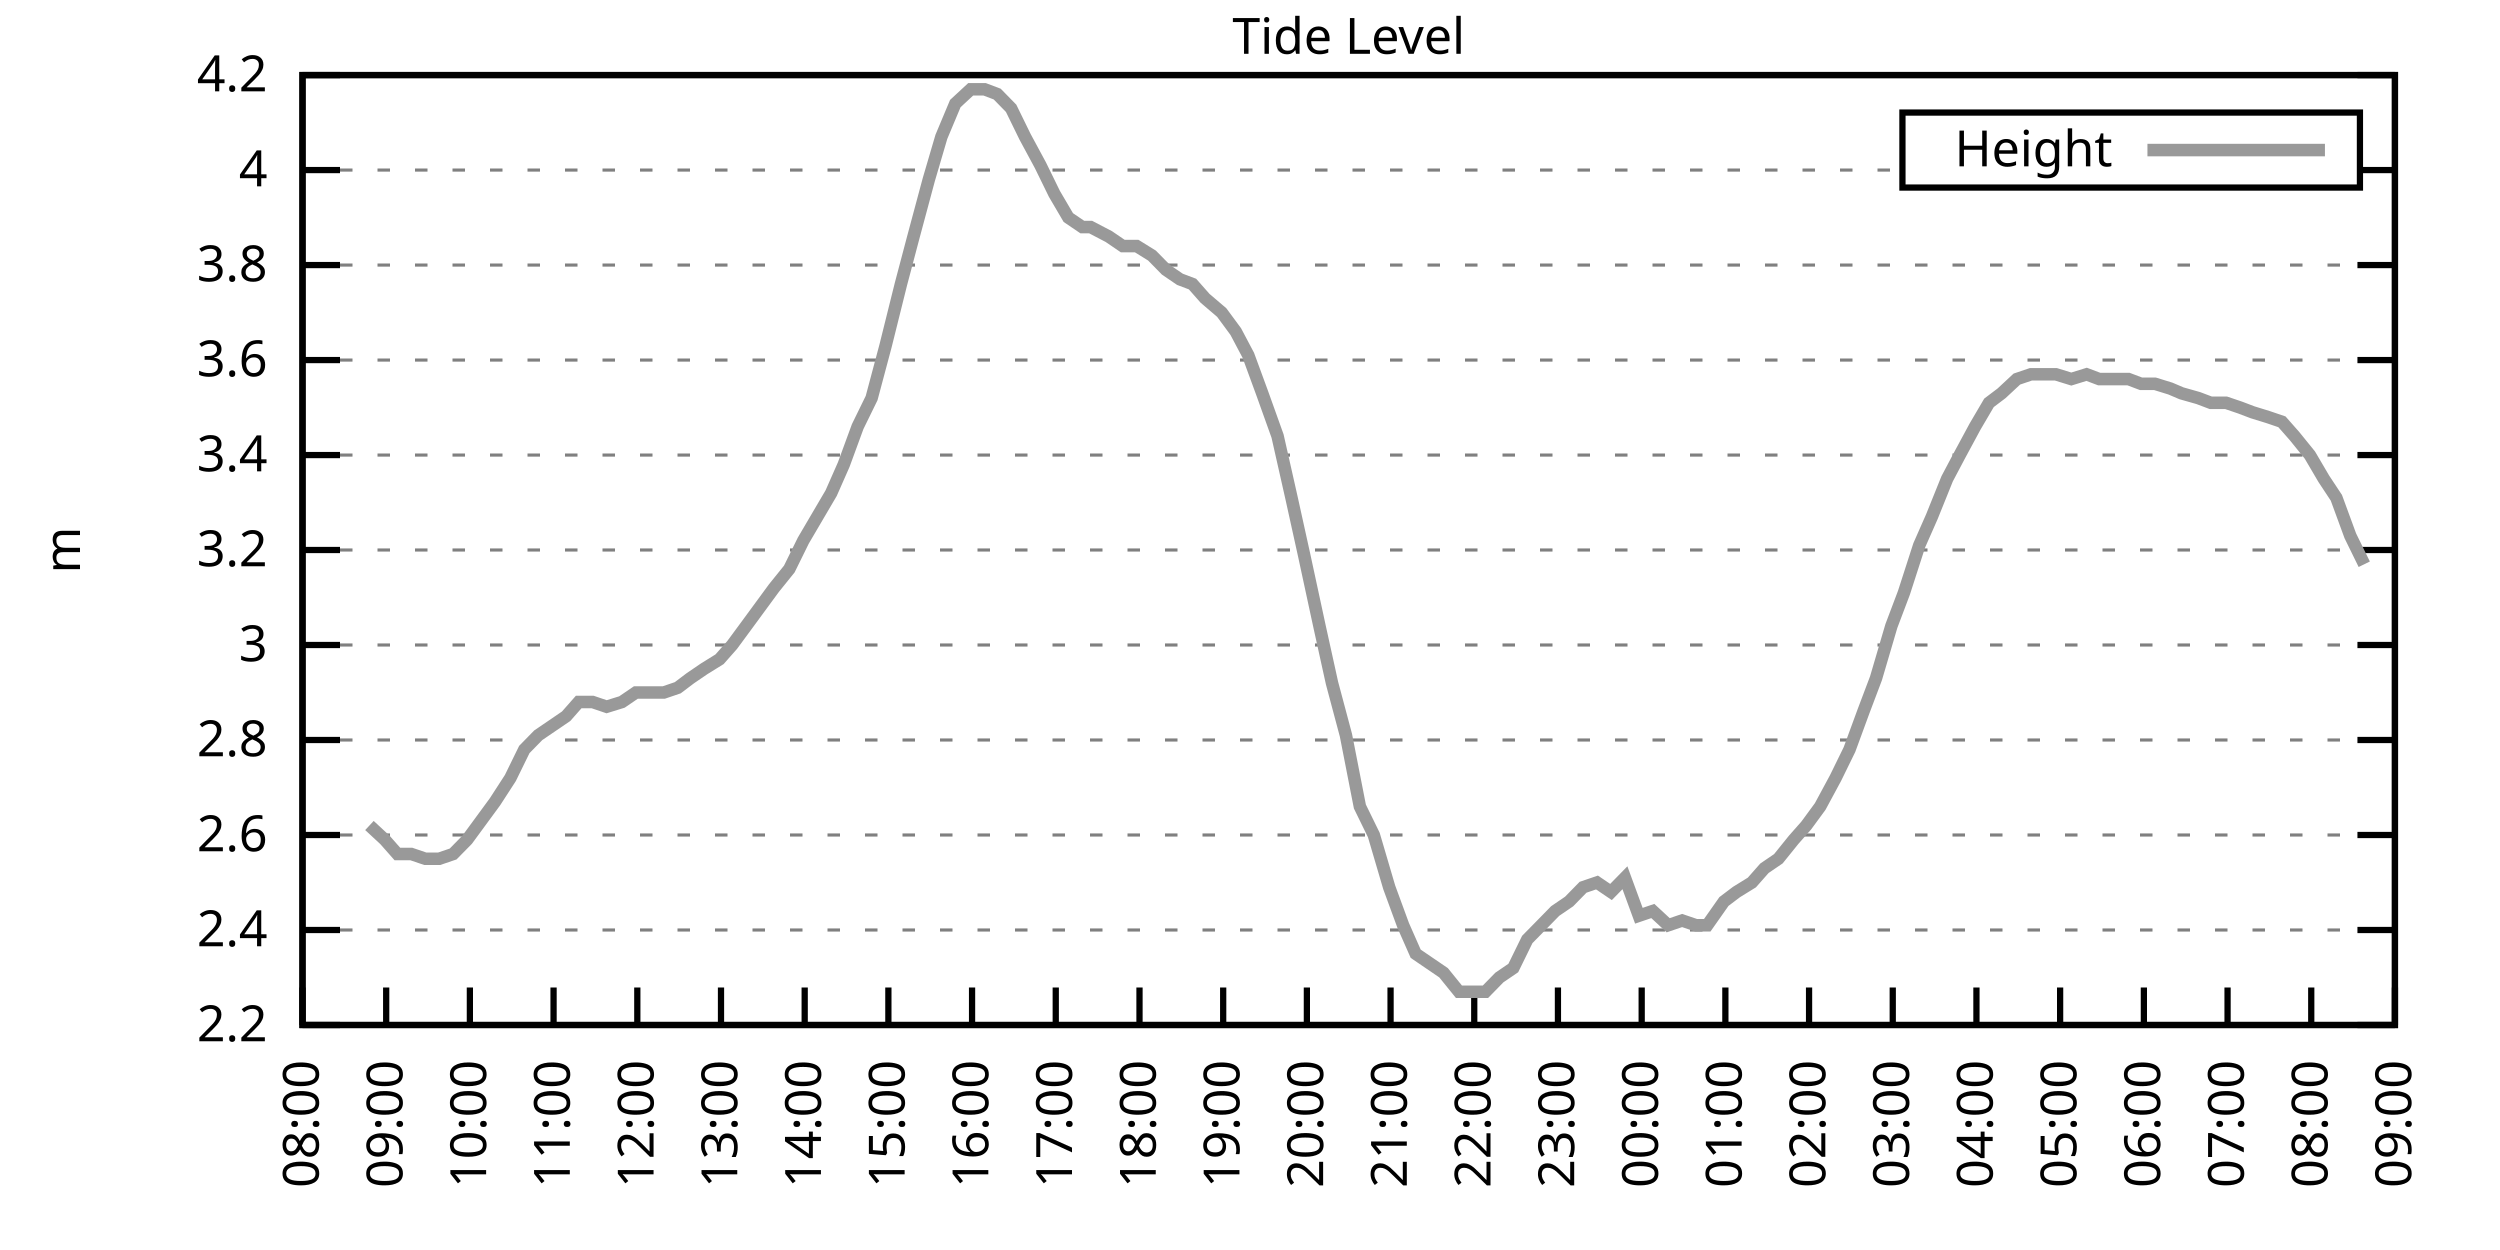
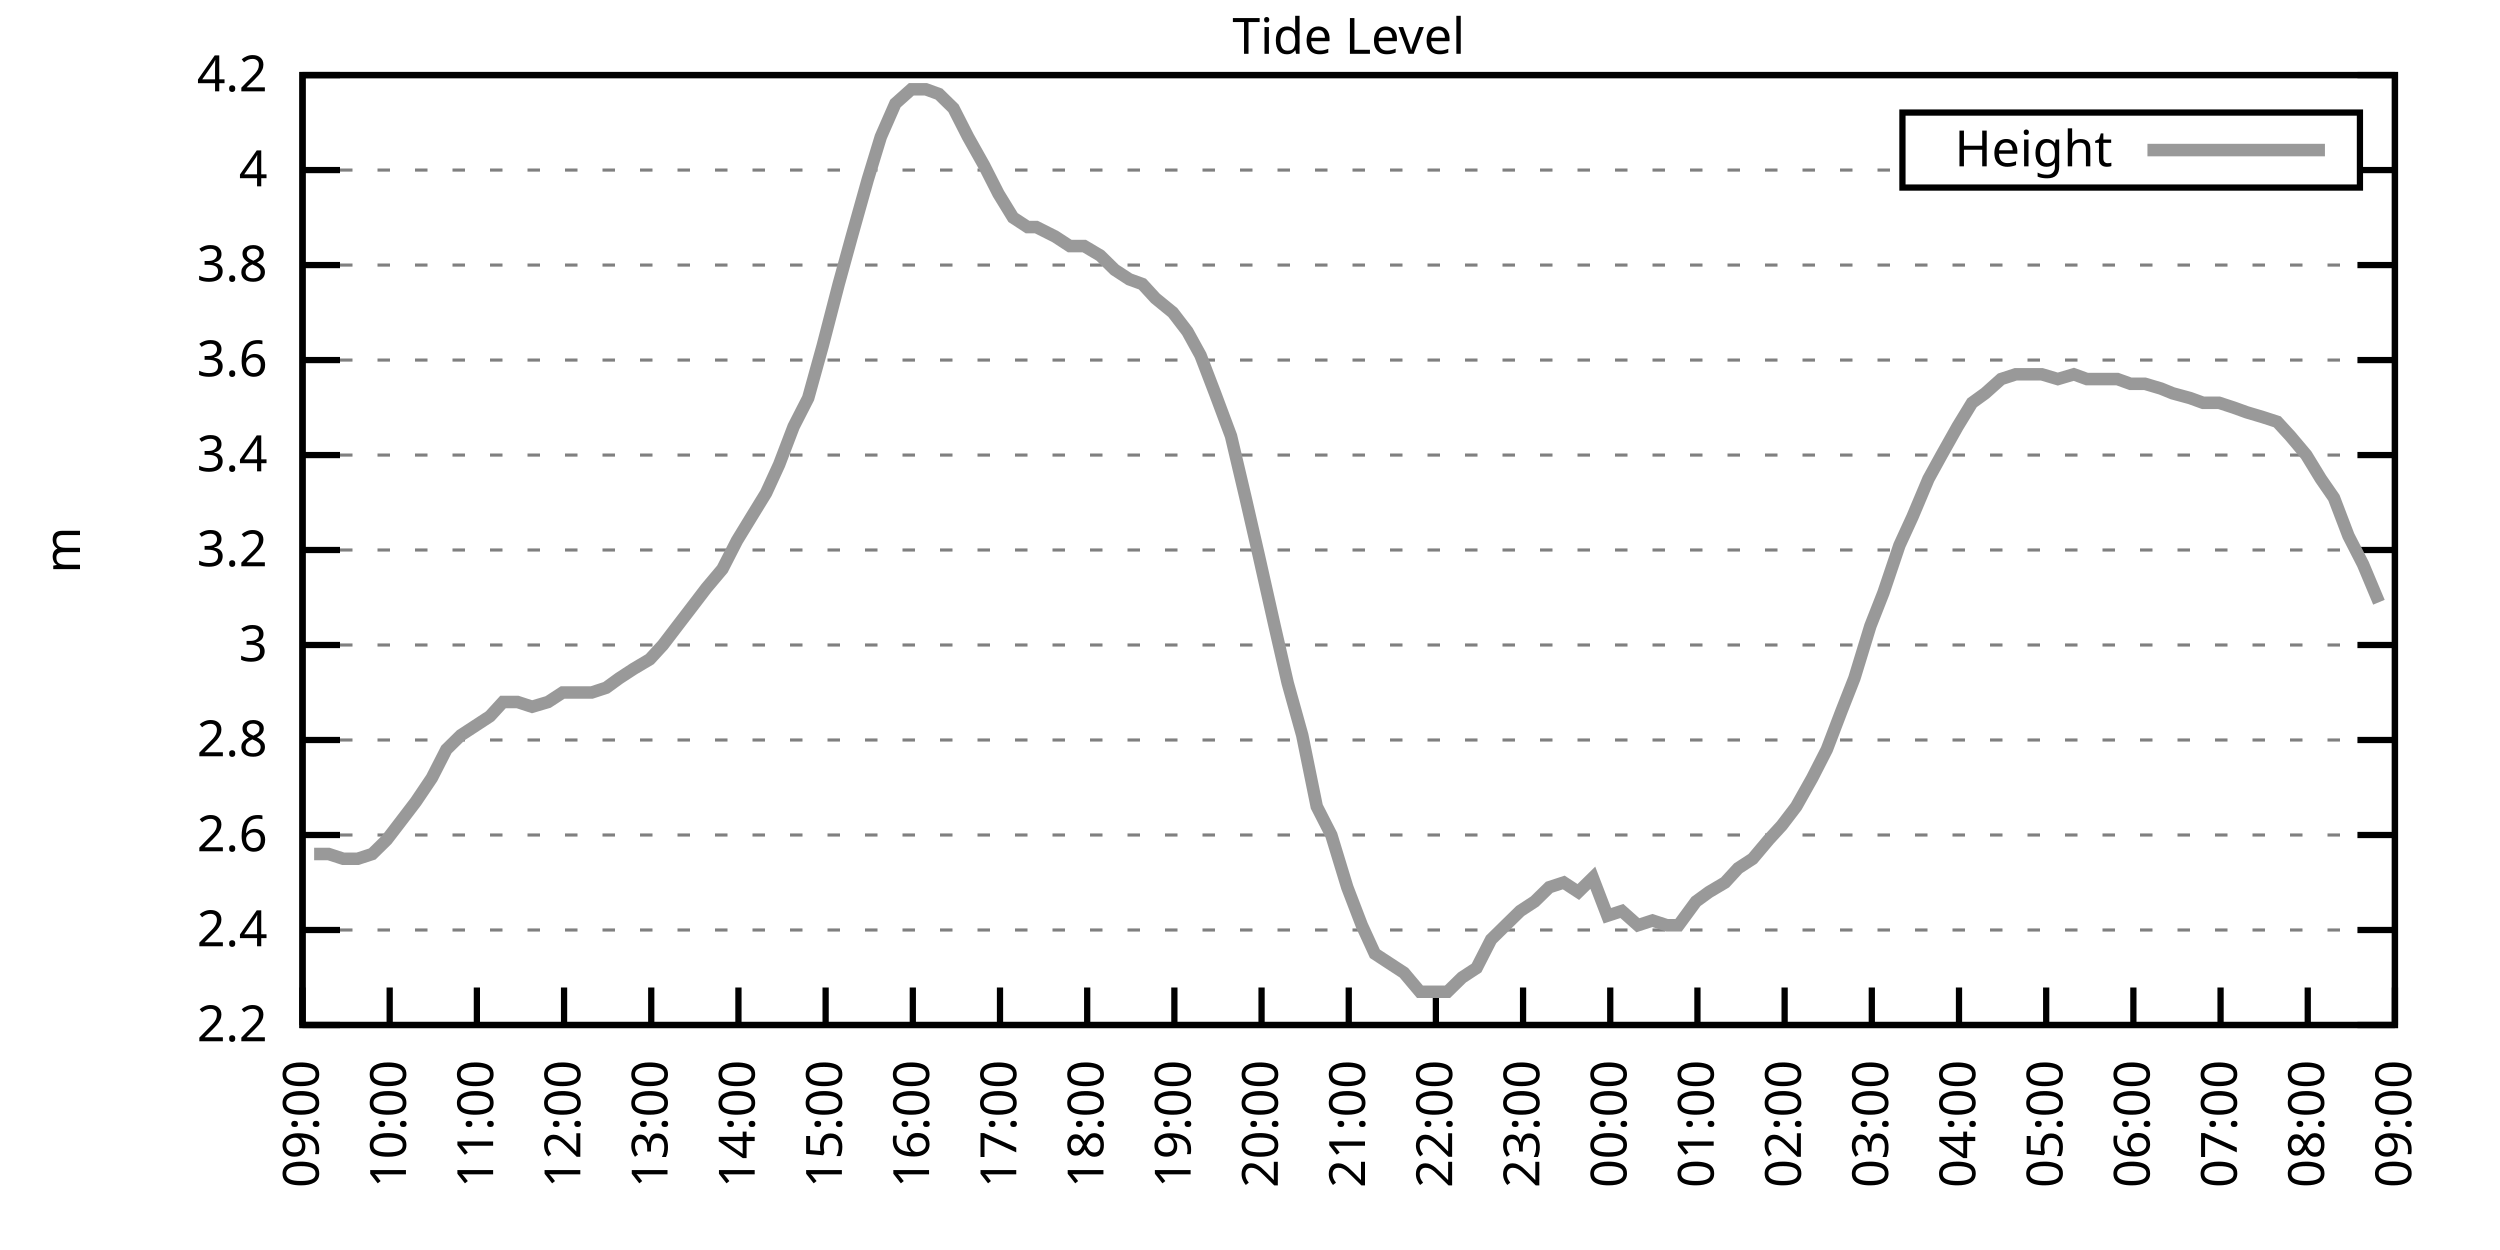
<svg xmlns="http://www.w3.org/2000/svg" xmlns:xlink="http://www.w3.org/1999/xlink" width="400" height="200" viewBox="0 0 400 200">
  <g id="gnuplot_canvas">
    <rect x="0" y="0" width="400" height="200" fill="none" />
    <defs>
      <circle id="gpDot" r="0.5" stroke-width="0.5" stroke="currentColor" />
      <path id="gpPt0" stroke-width="0.333" stroke="currentColor" d="M-1,0 h2 M0,-1 v2" />
      <path id="gpPt1" stroke-width="0.333" stroke="currentColor" d="M-1,-1 L1,1 M1,-1 L-1,1" />
      <path id="gpPt2" stroke-width="0.333" stroke="currentColor" d="M-1,0 L1,0 M0,-1 L0,1 M-1,-1 L1,1 M-1,1 L1,-1" />
      <rect id="gpPt3" stroke-width="0.333" stroke="currentColor" x="-1" y="-1" width="2" height="2" />
      <rect id="gpPt4" stroke-width="0.333" stroke="currentColor" fill="currentColor" x="-1" y="-1" width="2" height="2" />
      <circle id="gpPt5" stroke-width="0.333" stroke="currentColor" cx="0" cy="0" r="1" />
      <use xlink:href="#gpPt5" id="gpPt6" fill="currentColor" stroke="none" />
      <path id="gpPt7" stroke-width="0.333" stroke="currentColor" d="M0,-1.33 L-1.33,0.67 L1.33,0.67 z" />
      <use xlink:href="#gpPt7" id="gpPt8" fill="currentColor" stroke="none" />
      <use xlink:href="#gpPt7" id="gpPt9" stroke="currentColor" transform="rotate(180)" />
      <use xlink:href="#gpPt9" id="gpPt10" fill="currentColor" stroke="none" />
      <use xlink:href="#gpPt3" id="gpPt11" stroke="currentColor" transform="rotate(45)" />
      <use xlink:href="#gpPt11" id="gpPt12" fill="currentColor" stroke="none" />
      <path id="gpPt13" stroke-width="0.333" stroke="currentColor" d="M0,1.330 L1.265,0.411 L0.782,-1.067 L-0.782,-1.076 L-1.265,0.411 z" />
      <use xlink:href="#gpPt13" id="gpPt14" fill="currentColor" stroke="none" />
      <filter id="textbox" filterUnits="objectBoundingBox" x="0" y="0" height="1" width="1">
        <feFlood flood-color="white" flood-opacity="1" result="bgnd" />
        <feComposite in="SourceGraphic" in2="bgnd" operator="atop" />
      </filter>
      <filter id="greybox" filterUnits="objectBoundingBox" x="0" y="0" height="1" width="1">
        <feFlood flood-color="lightgrey" flood-opacity="1" result="grey" />
        <feComposite in="SourceGraphic" in2="grey" operator="atop" />
      </filter>
    </defs>
    <g fill="none" color="white" stroke="currentColor" stroke-width="1.00" stroke-linecap="butt" stroke-linejoin="miter">
</g>
    <g fill="none" color="black" stroke="currentColor" stroke-width="1.00" stroke-linecap="butt" stroke-linejoin="miter">
      <g stroke="none" shape-rendering="crispEdges">
        <polygon fill="rgb(255, 255, 255)" points="48.40,164.00 383.18,164.00 383.18,12.02 48.40,12.02 " />
      </g>
    </g>
    <g fill="none" color="black" stroke="currentColor" stroke-width="1.00" stroke-linecap="butt" stroke-linejoin="miter">
</g>
    <g fill="none" color="black" stroke="black" stroke-width="0.50" stroke-linecap="butt" stroke-linejoin="miter">
</g>
    <g fill="none" color="gray" stroke="currentColor" stroke-width="0.50" stroke-linecap="butt" stroke-linejoin="miter">
      <path stroke="gray" stroke-dasharray="2,4" class="gridline" d="M48.40,164.00 L383.19,164.00  " />
    </g>
    <g fill="none" color="gray" stroke="gray" stroke-width="1.00" stroke-linecap="butt" stroke-linejoin="miter">
</g>
    <g fill="none" color="black" stroke="currentColor" stroke-width="1.00" stroke-linecap="butt" stroke-linejoin="miter">
      <path stroke="black" d="M48.40,164.00 L54.40,164.00 M383.19,164.00 L377.19,164.00  " />
      <g transform="translate(42.80,166.60)" stroke="none" fill="black" font-family="Sans" font-size="8.00" text-anchor="end">
        <text>
          <tspan font-family="Sans"> 2.2</tspan>
        </text>
      </g>
    </g>
    <g fill="none" color="black" stroke="currentColor" stroke-width="1.00" stroke-linecap="butt" stroke-linejoin="miter">
</g>
    <g fill="none" color="black" stroke="black" stroke-width="0.50" stroke-linecap="butt" stroke-linejoin="miter">
</g>
    <g fill="none" color="gray" stroke="currentColor" stroke-width="0.50" stroke-linecap="butt" stroke-linejoin="miter">
      <path stroke="gray" stroke-dasharray="2,4" class="gridline" d="M48.40,148.80 L383.19,148.80  " />
    </g>
    <g fill="none" color="gray" stroke="gray" stroke-width="1.00" stroke-linecap="butt" stroke-linejoin="miter">
</g>
    <g fill="none" color="black" stroke="currentColor" stroke-width="1.00" stroke-linecap="butt" stroke-linejoin="miter">
      <path stroke="black" d="M48.40,148.80 L54.40,148.80 M383.19,148.80 L377.19,148.80  " />
      <g transform="translate(42.80,151.40)" stroke="none" fill="black" font-family="Sans" font-size="8.00" text-anchor="end">
        <text>
          <tspan font-family="Sans"> 2.4</tspan>
        </text>
      </g>
    </g>
    <g fill="none" color="black" stroke="currentColor" stroke-width="1.00" stroke-linecap="butt" stroke-linejoin="miter">
</g>
    <g fill="none" color="black" stroke="black" stroke-width="0.50" stroke-linecap="butt" stroke-linejoin="miter">
</g>
    <g fill="none" color="gray" stroke="currentColor" stroke-width="0.50" stroke-linecap="butt" stroke-linejoin="miter">
      <path stroke="gray" stroke-dasharray="2,4" class="gridline" d="M48.40,133.60 L383.19,133.60  " />
    </g>
    <g fill="none" color="gray" stroke="gray" stroke-width="1.00" stroke-linecap="butt" stroke-linejoin="miter">
</g>
    <g fill="none" color="black" stroke="currentColor" stroke-width="1.00" stroke-linecap="butt" stroke-linejoin="miter">
      <path stroke="black" d="M48.40,133.60 L54.40,133.60 M383.19,133.60 L377.19,133.60  " />
      <g transform="translate(42.80,136.20)" stroke="none" fill="black" font-family="Sans" font-size="8.00" text-anchor="end">
        <text>
          <tspan font-family="Sans"> 2.6</tspan>
        </text>
      </g>
    </g>
    <g fill="none" color="black" stroke="currentColor" stroke-width="1.00" stroke-linecap="butt" stroke-linejoin="miter">
</g>
    <g fill="none" color="black" stroke="black" stroke-width="0.50" stroke-linecap="butt" stroke-linejoin="miter">
</g>
    <g fill="none" color="gray" stroke="currentColor" stroke-width="0.50" stroke-linecap="butt" stroke-linejoin="miter">
      <path stroke="gray" stroke-dasharray="2,4" class="gridline" d="M48.40,118.40 L383.19,118.40  " />
    </g>
    <g fill="none" color="gray" stroke="gray" stroke-width="1.00" stroke-linecap="butt" stroke-linejoin="miter">
</g>
    <g fill="none" color="black" stroke="currentColor" stroke-width="1.00" stroke-linecap="butt" stroke-linejoin="miter">
      <path stroke="black" d="M48.40,118.40 L54.40,118.40 M383.19,118.40 L377.19,118.40  " />
      <g transform="translate(42.80,121.00)" stroke="none" fill="black" font-family="Sans" font-size="8.00" text-anchor="end">
        <text>
          <tspan font-family="Sans"> 2.8</tspan>
        </text>
      </g>
    </g>
    <g fill="none" color="black" stroke="currentColor" stroke-width="1.00" stroke-linecap="butt" stroke-linejoin="miter">
</g>
    <g fill="none" color="black" stroke="black" stroke-width="0.50" stroke-linecap="butt" stroke-linejoin="miter">
</g>
    <g fill="none" color="gray" stroke="currentColor" stroke-width="0.50" stroke-linecap="butt" stroke-linejoin="miter">
      <path stroke="gray" stroke-dasharray="2,4" class="gridline" d="M48.40,103.20 L383.19,103.20  " />
    </g>
    <g fill="none" color="gray" stroke="gray" stroke-width="1.00" stroke-linecap="butt" stroke-linejoin="miter">
</g>
    <g fill="none" color="black" stroke="currentColor" stroke-width="1.00" stroke-linecap="butt" stroke-linejoin="miter">
      <path stroke="black" d="M48.40,103.20 L54.40,103.20 M383.19,103.20 L377.19,103.20  " />
      <g transform="translate(42.80,105.80)" stroke="none" fill="black" font-family="Sans" font-size="8.00" text-anchor="end">
        <text>
          <tspan font-family="Sans"> 3</tspan>
        </text>
      </g>
    </g>
    <g fill="none" color="black" stroke="currentColor" stroke-width="1.00" stroke-linecap="butt" stroke-linejoin="miter">
</g>
    <g fill="none" color="black" stroke="black" stroke-width="0.50" stroke-linecap="butt" stroke-linejoin="miter">
</g>
    <g fill="none" color="gray" stroke="currentColor" stroke-width="0.50" stroke-linecap="butt" stroke-linejoin="miter">
      <path stroke="gray" stroke-dasharray="2,4" class="gridline" d="M48.40,88.00 L383.19,88.00  " />
    </g>
    <g fill="none" color="gray" stroke="gray" stroke-width="1.00" stroke-linecap="butt" stroke-linejoin="miter">
</g>
    <g fill="none" color="black" stroke="currentColor" stroke-width="1.00" stroke-linecap="butt" stroke-linejoin="miter">
      <path stroke="black" d="M48.40,88.00 L54.40,88.00 M383.19,88.00 L377.19,88.00  " />
      <g transform="translate(42.80,90.60)" stroke="none" fill="black" font-family="Sans" font-size="8.00" text-anchor="end">
        <text>
          <tspan font-family="Sans"> 3.2</tspan>
        </text>
      </g>
    </g>
    <g fill="none" color="black" stroke="currentColor" stroke-width="1.00" stroke-linecap="butt" stroke-linejoin="miter">
</g>
    <g fill="none" color="black" stroke="black" stroke-width="0.50" stroke-linecap="butt" stroke-linejoin="miter">
</g>
    <g fill="none" color="gray" stroke="currentColor" stroke-width="0.50" stroke-linecap="butt" stroke-linejoin="miter">
      <path stroke="gray" stroke-dasharray="2,4" class="gridline" d="M48.40,72.81 L383.19,72.81  " />
    </g>
    <g fill="none" color="gray" stroke="gray" stroke-width="1.00" stroke-linecap="butt" stroke-linejoin="miter">
</g>
    <g fill="none" color="black" stroke="currentColor" stroke-width="1.00" stroke-linecap="butt" stroke-linejoin="miter">
      <path stroke="black" d="M48.40,72.81 L54.40,72.81 M383.19,72.81 L377.19,72.81  " />
      <g transform="translate(42.80,75.41)" stroke="none" fill="black" font-family="Sans" font-size="8.00" text-anchor="end">
        <text>
          <tspan font-family="Sans"> 3.4</tspan>
        </text>
      </g>
    </g>
    <g fill="none" color="black" stroke="currentColor" stroke-width="1.00" stroke-linecap="butt" stroke-linejoin="miter">
</g>
    <g fill="none" color="black" stroke="black" stroke-width="0.50" stroke-linecap="butt" stroke-linejoin="miter">
</g>
    <g fill="none" color="gray" stroke="currentColor" stroke-width="0.50" stroke-linecap="butt" stroke-linejoin="miter">
      <path stroke="gray" stroke-dasharray="2,4" class="gridline" d="M48.40,57.61 L383.19,57.61  " />
    </g>
    <g fill="none" color="gray" stroke="gray" stroke-width="1.00" stroke-linecap="butt" stroke-linejoin="miter">
</g>
    <g fill="none" color="black" stroke="currentColor" stroke-width="1.00" stroke-linecap="butt" stroke-linejoin="miter">
      <path stroke="black" d="M48.40,57.61 L54.40,57.61 M383.19,57.61 L377.19,57.61  " />
      <g transform="translate(42.80,60.21)" stroke="none" fill="black" font-family="Sans" font-size="8.00" text-anchor="end">
        <text>
          <tspan font-family="Sans"> 3.6</tspan>
        </text>
      </g>
    </g>
    <g fill="none" color="black" stroke="currentColor" stroke-width="1.00" stroke-linecap="butt" stroke-linejoin="miter">
</g>
    <g fill="none" color="black" stroke="black" stroke-width="0.50" stroke-linecap="butt" stroke-linejoin="miter">
</g>
    <g fill="none" color="gray" stroke="currentColor" stroke-width="0.50" stroke-linecap="butt" stroke-linejoin="miter">
      <path stroke="gray" stroke-dasharray="2,4" class="gridline" d="M48.40,42.41 L383.19,42.41  " />
    </g>
    <g fill="none" color="gray" stroke="gray" stroke-width="1.00" stroke-linecap="butt" stroke-linejoin="miter">
</g>
    <g fill="none" color="black" stroke="currentColor" stroke-width="1.00" stroke-linecap="butt" stroke-linejoin="miter">
      <path stroke="black" d="M48.40,42.41 L54.40,42.41 M383.19,42.41 L377.19,42.41  " />
      <g transform="translate(42.80,45.01)" stroke="none" fill="black" font-family="Sans" font-size="8.00" text-anchor="end">
        <text>
          <tspan font-family="Sans"> 3.8</tspan>
        </text>
      </g>
    </g>
    <g fill="none" color="black" stroke="currentColor" stroke-width="1.00" stroke-linecap="butt" stroke-linejoin="miter">
</g>
    <g fill="none" color="black" stroke="black" stroke-width="0.50" stroke-linecap="butt" stroke-linejoin="miter">
</g>
    <g fill="none" color="gray" stroke="currentColor" stroke-width="0.50" stroke-linecap="butt" stroke-linejoin="miter">
      <path stroke="gray" stroke-dasharray="2,4" class="gridline" d="M48.40,27.21 L304.39,27.21 M377.59,27.21 L383.19,27.21  " />
    </g>
    <g fill="none" color="gray" stroke="gray" stroke-width="1.00" stroke-linecap="butt" stroke-linejoin="miter">
</g>
    <g fill="none" color="black" stroke="currentColor" stroke-width="1.00" stroke-linecap="butt" stroke-linejoin="miter">
      <path stroke="black" d="M48.40,27.21 L54.40,27.21 M383.19,27.21 L377.19,27.21  " />
      <g transform="translate(42.80,29.81)" stroke="none" fill="black" font-family="Sans" font-size="8.00" text-anchor="end">
        <text>
          <tspan font-family="Sans"> 4</tspan>
        </text>
      </g>
    </g>
    <g fill="none" color="black" stroke="currentColor" stroke-width="1.00" stroke-linecap="butt" stroke-linejoin="miter">
</g>
    <g fill="none" color="black" stroke="black" stroke-width="0.50" stroke-linecap="butt" stroke-linejoin="miter">
</g>
    <g fill="none" color="gray" stroke="currentColor" stroke-width="0.50" stroke-linecap="butt" stroke-linejoin="miter">
      <path stroke="gray" stroke-dasharray="2,4" class="gridline" d="M48.40,12.01 L383.19,12.01  " />
    </g>
    <g fill="none" color="gray" stroke="gray" stroke-width="1.00" stroke-linecap="butt" stroke-linejoin="miter">
</g>
    <g fill="none" color="black" stroke="currentColor" stroke-width="1.00" stroke-linecap="butt" stroke-linejoin="miter">
      <path stroke="black" d="M48.40,12.01 L54.40,12.01 M383.19,12.01 L377.19,12.01  " />
      <g transform="translate(42.80,14.61)" stroke="none" fill="black" font-family="Sans" font-size="8.00" text-anchor="end">
        <text>
          <tspan font-family="Sans"> 4.2</tspan>
        </text>
      </g>
    </g>
    <g fill="none" color="black" stroke="currentColor" stroke-width="1.00" stroke-linecap="butt" stroke-linejoin="miter">
      <path stroke="black" d="M48.40,164.00 L48.40,158.00  " />
      <g transform="translate(51.00,169.60) rotate(270.00)" stroke="none" fill="black" font-family="Sans" font-size="8.00" text-anchor="end">
        <text>
-           <tspan font-family="Sans">08:00</tspan>
-         </text>
-       </g>
-     </g>
-     <g fill="none" color="black" stroke="currentColor" stroke-width="1.00" stroke-linecap="butt" stroke-linejoin="miter">
-       <path stroke="black" d="M61.79,164.00 L61.79,158.00  " />
-       <g transform="translate(64.39,169.60) rotate(270.00)" stroke="none" fill="black" font-family="Sans" font-size="8.00" text-anchor="end">
-         <text>
          <tspan font-family="Sans">09:00</tspan>
        </text>
      </g>
    </g>
    <g fill="none" color="black" stroke="currentColor" stroke-width="1.00" stroke-linecap="butt" stroke-linejoin="miter">
-       <path stroke="black" d="M75.18,164.00 L75.18,158.00  " />
-       <g transform="translate(77.78,169.60) rotate(270.00)" stroke="none" fill="black" font-family="Sans" font-size="8.00" text-anchor="end">
+       <path stroke="black" d="M62.35,164.00 L62.35,158.00  " />
+       <g transform="translate(64.95,169.60) rotate(270.00)" stroke="none" fill="black" font-family="Sans" font-size="8.00" text-anchor="end">
        <text>
          <tspan font-family="Sans">10:00</tspan>
        </text>
      </g>
    </g>
    <g fill="none" color="black" stroke="currentColor" stroke-width="1.00" stroke-linecap="butt" stroke-linejoin="miter">
-       <path stroke="black" d="M88.57,164.00 L88.57,158.00  " />
-       <g transform="translate(91.17,169.60) rotate(270.00)" stroke="none" fill="black" font-family="Sans" font-size="8.00" text-anchor="end">
+       <path stroke="black" d="M76.30,164.00 L76.30,158.00  " />
+       <g transform="translate(78.90,169.60) rotate(270.00)" stroke="none" fill="black" font-family="Sans" font-size="8.00" text-anchor="end">
        <text>
          <tspan font-family="Sans">11:00</tspan>
        </text>
      </g>
    </g>
    <g fill="none" color="black" stroke="currentColor" stroke-width="1.00" stroke-linecap="butt" stroke-linejoin="miter">
-       <path stroke="black" d="M101.97,164.00 L101.97,158.00  " />
-       <g transform="translate(104.57,169.60) rotate(270.00)" stroke="none" fill="black" font-family="Sans" font-size="8.00" text-anchor="end">
+       <path stroke="black" d="M90.25,164.00 L90.25,158.00  " />
+       <g transform="translate(92.85,169.60) rotate(270.00)" stroke="none" fill="black" font-family="Sans" font-size="8.00" text-anchor="end">
        <text>
          <tspan font-family="Sans">12:00</tspan>
        </text>
      </g>
    </g>
    <g fill="none" color="black" stroke="currentColor" stroke-width="1.00" stroke-linecap="butt" stroke-linejoin="miter">
-       <path stroke="black" d="M115.36,164.00 L115.36,158.00  " />
-       <g transform="translate(117.96,169.60) rotate(270.00)" stroke="none" fill="black" font-family="Sans" font-size="8.00" text-anchor="end">
+       <path stroke="black" d="M104.20,164.00 L104.20,158.00  " />
+       <g transform="translate(106.80,169.60) rotate(270.00)" stroke="none" fill="black" font-family="Sans" font-size="8.00" text-anchor="end">
        <text>
          <tspan font-family="Sans">13:00</tspan>
        </text>
      </g>
    </g>
    <g fill="none" color="black" stroke="currentColor" stroke-width="1.00" stroke-linecap="butt" stroke-linejoin="miter">
-       <path stroke="black" d="M128.75,164.00 L128.75,158.00  " />
-       <g transform="translate(131.35,169.60) rotate(270.00)" stroke="none" fill="black" font-family="Sans" font-size="8.00" text-anchor="end">
+       <path stroke="black" d="M118.15,164.00 L118.15,158.00  " />
+       <g transform="translate(120.75,169.60) rotate(270.00)" stroke="none" fill="black" font-family="Sans" font-size="8.00" text-anchor="end">
        <text>
          <tspan font-family="Sans">14:00</tspan>
        </text>
      </g>
    </g>
    <g fill="none" color="black" stroke="currentColor" stroke-width="1.00" stroke-linecap="butt" stroke-linejoin="miter">
-       <path stroke="black" d="M142.14,164.00 L142.14,158.00  " />
-       <g transform="translate(144.74,169.60) rotate(270.00)" stroke="none" fill="black" font-family="Sans" font-size="8.00" text-anchor="end">
+       <path stroke="black" d="M132.10,164.00 L132.10,158.00  " />
+       <g transform="translate(134.70,169.60) rotate(270.00)" stroke="none" fill="black" font-family="Sans" font-size="8.00" text-anchor="end">
        <text>
          <tspan font-family="Sans">15:00</tspan>
        </text>
      </g>
    </g>
    <g fill="none" color="black" stroke="currentColor" stroke-width="1.00" stroke-linecap="butt" stroke-linejoin="miter">
-       <path stroke="black" d="M155.53,164.00 L155.53,158.00  " />
-       <g transform="translate(158.13,169.60) rotate(270.00)" stroke="none" fill="black" font-family="Sans" font-size="8.00" text-anchor="end">
+       <path stroke="black" d="M146.05,164.00 L146.05,158.00  " />
+       <g transform="translate(148.65,169.60) rotate(270.00)" stroke="none" fill="black" font-family="Sans" font-size="8.00" text-anchor="end">
        <text>
          <tspan font-family="Sans">16:00</tspan>
        </text>
      </g>
    </g>
    <g fill="none" color="black" stroke="currentColor" stroke-width="1.00" stroke-linecap="butt" stroke-linejoin="miter">
-       <path stroke="black" d="M168.92,164.00 L168.92,158.00  " />
-       <g transform="translate(171.52,169.60) rotate(270.00)" stroke="none" fill="black" font-family="Sans" font-size="8.00" text-anchor="end">
+       <path stroke="black" d="M160.00,164.00 L160.00,158.00  " />
+       <g transform="translate(162.60,169.60) rotate(270.00)" stroke="none" fill="black" font-family="Sans" font-size="8.00" text-anchor="end">
        <text>
          <tspan font-family="Sans">17:00</tspan>
        </text>
      </g>
    </g>
    <g fill="none" color="black" stroke="currentColor" stroke-width="1.00" stroke-linecap="butt" stroke-linejoin="miter">
-       <path stroke="black" d="M182.32,164.00 L182.32,158.00  " />
-       <g transform="translate(184.92,169.60) rotate(270.00)" stroke="none" fill="black" font-family="Sans" font-size="8.00" text-anchor="end">
+       <path stroke="black" d="M173.95,164.00 L173.95,158.00  " />
+       <g transform="translate(176.55,169.60) rotate(270.00)" stroke="none" fill="black" font-family="Sans" font-size="8.00" text-anchor="end">
        <text>
          <tspan font-family="Sans">18:00</tspan>
        </text>
      </g>
    </g>
    <g fill="none" color="black" stroke="currentColor" stroke-width="1.00" stroke-linecap="butt" stroke-linejoin="miter">
-       <path stroke="black" d="M195.71,164.00 L195.71,158.00  " />
-       <g transform="translate(198.31,169.60) rotate(270.00)" stroke="none" fill="black" font-family="Sans" font-size="8.00" text-anchor="end">
+       <path stroke="black" d="M187.90,164.00 L187.90,158.00  " />
+       <g transform="translate(190.50,169.60) rotate(270.00)" stroke="none" fill="black" font-family="Sans" font-size="8.00" text-anchor="end">
        <text>
          <tspan font-family="Sans">19:00</tspan>
        </text>
      </g>
    </g>
    <g fill="none" color="black" stroke="currentColor" stroke-width="1.00" stroke-linecap="butt" stroke-linejoin="miter">
-       <path stroke="black" d="M209.10,164.00 L209.10,158.00  " />
-       <g transform="translate(211.70,169.60) rotate(270.00)" stroke="none" fill="black" font-family="Sans" font-size="8.00" text-anchor="end">
+       <path stroke="black" d="M201.85,164.00 L201.85,158.00  " />
+       <g transform="translate(204.45,169.60) rotate(270.00)" stroke="none" fill="black" font-family="Sans" font-size="8.00" text-anchor="end">
        <text>
          <tspan font-family="Sans">20:00</tspan>
        </text>
      </g>
    </g>
    <g fill="none" color="black" stroke="currentColor" stroke-width="1.00" stroke-linecap="butt" stroke-linejoin="miter">
-       <path stroke="black" d="M222.49,164.00 L222.49,158.00  " />
-       <g transform="translate(225.09,169.60) rotate(270.00)" stroke="none" fill="black" font-family="Sans" font-size="8.00" text-anchor="end">
+       <path stroke="black" d="M215.80,164.00 L215.80,158.00  " />
+       <g transform="translate(218.40,169.60) rotate(270.00)" stroke="none" fill="black" font-family="Sans" font-size="8.00" text-anchor="end">
        <text>
          <tspan font-family="Sans">21:00</tspan>
        </text>
      </g>
    </g>
    <g fill="none" color="black" stroke="currentColor" stroke-width="1.00" stroke-linecap="butt" stroke-linejoin="miter">
-       <path stroke="black" d="M235.88,164.00 L235.88,158.00  " />
-       <g transform="translate(238.48,169.60) rotate(270.00)" stroke="none" fill="black" font-family="Sans" font-size="8.00" text-anchor="end">
+       <path stroke="black" d="M229.74,164.00 L229.74,158.00  " />
+       <g transform="translate(232.34,169.60) rotate(270.00)" stroke="none" fill="black" font-family="Sans" font-size="8.00" text-anchor="end">
        <text>
          <tspan font-family="Sans">22:00</tspan>
        </text>
      </g>
    </g>
    <g fill="none" color="black" stroke="currentColor" stroke-width="1.00" stroke-linecap="butt" stroke-linejoin="miter">
-       <path stroke="black" d="M249.27,164.00 L249.27,158.00  " />
-       <g transform="translate(251.87,169.60) rotate(270.00)" stroke="none" fill="black" font-family="Sans" font-size="8.00" text-anchor="end">
+       <path stroke="black" d="M243.69,164.00 L243.69,158.00  " />
+       <g transform="translate(246.29,169.60) rotate(270.00)" stroke="none" fill="black" font-family="Sans" font-size="8.00" text-anchor="end">
        <text>
          <tspan font-family="Sans">23:00</tspan>
        </text>
      </g>
    </g>
    <g fill="none" color="black" stroke="currentColor" stroke-width="1.00" stroke-linecap="butt" stroke-linejoin="miter">
-       <path stroke="black" d="M262.67,164.00 L262.67,158.00  " />
-       <g transform="translate(265.27,169.60) rotate(270.00)" stroke="none" fill="black" font-family="Sans" font-size="8.00" text-anchor="end">
+       <path stroke="black" d="M257.64,164.00 L257.64,158.00  " />
+       <g transform="translate(260.24,169.60) rotate(270.00)" stroke="none" fill="black" font-family="Sans" font-size="8.00" text-anchor="end">
        <text>
          <tspan font-family="Sans">00:00</tspan>
        </text>
      </g>
    </g>
    <g fill="none" color="black" stroke="currentColor" stroke-width="1.00" stroke-linecap="butt" stroke-linejoin="miter">
-       <path stroke="black" d="M276.06,164.00 L276.06,158.00  " />
-       <g transform="translate(278.66,169.60) rotate(270.00)" stroke="none" fill="black" font-family="Sans" font-size="8.00" text-anchor="end">
+       <path stroke="black" d="M271.59,164.00 L271.59,158.00  " />
+       <g transform="translate(274.19,169.60) rotate(270.00)" stroke="none" fill="black" font-family="Sans" font-size="8.00" text-anchor="end">
        <text>
          <tspan font-family="Sans">01:00</tspan>
        </text>
      </g>
    </g>
    <g fill="none" color="black" stroke="currentColor" stroke-width="1.00" stroke-linecap="butt" stroke-linejoin="miter">
-       <path stroke="black" d="M289.45,164.00 L289.45,158.00  " />
-       <g transform="translate(292.05,169.60) rotate(270.00)" stroke="none" fill="black" font-family="Sans" font-size="8.00" text-anchor="end">
+       <path stroke="black" d="M285.54,164.00 L285.54,158.00  " />
+       <g transform="translate(288.14,169.60) rotate(270.00)" stroke="none" fill="black" font-family="Sans" font-size="8.00" text-anchor="end">
        <text>
          <tspan font-family="Sans">02:00</tspan>
        </text>
      </g>
    </g>
    <g fill="none" color="black" stroke="currentColor" stroke-width="1.00" stroke-linecap="butt" stroke-linejoin="miter">
-       <path stroke="black" d="M302.84,164.00 L302.84,158.00  " />
-       <g transform="translate(305.44,169.60) rotate(270.00)" stroke="none" fill="black" font-family="Sans" font-size="8.00" text-anchor="end">
+       <path stroke="black" d="M299.49,164.00 L299.49,158.00  " />
+       <g transform="translate(302.09,169.60) rotate(270.00)" stroke="none" fill="black" font-family="Sans" font-size="8.00" text-anchor="end">
        <text>
          <tspan font-family="Sans">03:00</tspan>
        </text>
      </g>
    </g>
    <g fill="none" color="black" stroke="currentColor" stroke-width="1.00" stroke-linecap="butt" stroke-linejoin="miter">
-       <path stroke="black" d="M316.23,164.00 L316.23,158.00  " />
-       <g transform="translate(318.83,169.60) rotate(270.00)" stroke="none" fill="black" font-family="Sans" font-size="8.00" text-anchor="end">
+       <path stroke="black" d="M313.44,164.00 L313.44,158.00  " />
+       <g transform="translate(316.04,169.60) rotate(270.00)" stroke="none" fill="black" font-family="Sans" font-size="8.00" text-anchor="end">
        <text>
          <tspan font-family="Sans">04:00</tspan>
        </text>
      </g>
    </g>
    <g fill="none" color="black" stroke="currentColor" stroke-width="1.00" stroke-linecap="butt" stroke-linejoin="miter">
-       <path stroke="black" d="M329.62,164.00 L329.62,158.00  " />
-       <g transform="translate(332.22,169.60) rotate(270.00)" stroke="none" fill="black" font-family="Sans" font-size="8.00" text-anchor="end">
+       <path stroke="black" d="M327.39,164.00 L327.39,158.00  " />
+       <g transform="translate(329.99,169.60) rotate(270.00)" stroke="none" fill="black" font-family="Sans" font-size="8.00" text-anchor="end">
        <text>
          <tspan font-family="Sans">05:00</tspan>
        </text>
      </g>
    </g>
    <g fill="none" color="black" stroke="currentColor" stroke-width="1.00" stroke-linecap="butt" stroke-linejoin="miter">
-       <path stroke="black" d="M343.02,164.00 L343.02,158.00  " />
-       <g transform="translate(345.62,169.60) rotate(270.00)" stroke="none" fill="black" font-family="Sans" font-size="8.00" text-anchor="end">
+       <path stroke="black" d="M341.34,164.00 L341.34,158.00  " />
+       <g transform="translate(343.94,169.60) rotate(270.00)" stroke="none" fill="black" font-family="Sans" font-size="8.00" text-anchor="end">
        <text>
          <tspan font-family="Sans">06:00</tspan>
        </text>
      </g>
    </g>
    <g fill="none" color="black" stroke="currentColor" stroke-width="1.00" stroke-linecap="butt" stroke-linejoin="miter">
-       <path stroke="black" d="M356.41,164.00 L356.41,158.00  " />
-       <g transform="translate(359.01,169.60) rotate(270.00)" stroke="none" fill="black" font-family="Sans" font-size="8.00" text-anchor="end">
+       <path stroke="black" d="M355.29,164.00 L355.29,158.00  " />
+       <g transform="translate(357.89,169.60) rotate(270.00)" stroke="none" fill="black" font-family="Sans" font-size="8.00" text-anchor="end">
        <text>
          <tspan font-family="Sans">07:00</tspan>
        </text>
      </g>
    </g>
    <g fill="none" color="black" stroke="currentColor" stroke-width="1.00" stroke-linecap="butt" stroke-linejoin="miter">
-       <path stroke="black" d="M369.80,164.00 L369.80,158.00  " />
-       <g transform="translate(372.40,169.60) rotate(270.00)" stroke="none" fill="black" font-family="Sans" font-size="8.00" text-anchor="end">
+       <path stroke="black" d="M369.24,164.00 L369.24,158.00  " />
+       <g transform="translate(371.84,169.60) rotate(270.00)" stroke="none" fill="black" font-family="Sans" font-size="8.00" text-anchor="end">
        <text>
          <tspan font-family="Sans">08:00</tspan>
        </text>
      </g>
    </g>
    <g fill="none" color="black" stroke="currentColor" stroke-width="1.00" stroke-linecap="butt" stroke-linejoin="miter">
      <path stroke="black" d="M383.19,164.00 L383.19,158.00  " />
      <g transform="translate(385.79,169.60) rotate(270.00)" stroke="none" fill="black" font-family="Sans" font-size="8.00" text-anchor="end">
        <text>
          <tspan font-family="Sans">09:00</tspan>
        </text>
      </g>
    </g>
    <g fill="none" color="black" stroke="currentColor" stroke-width="1.00" stroke-linecap="butt" stroke-linejoin="miter">
</g>
    <g fill="none" color="black" stroke="currentColor" stroke-width="1.00" stroke-linecap="butt" stroke-linejoin="miter">
      <path stroke="black" d="M48.40,12.01 L48.40,164.00 L383.19,164.00 L383.19,12.01 L48.40,12.01 Z  " />
    </g>
    <g fill="none" color="black" stroke="currentColor" stroke-width="1.00" stroke-linecap="butt" stroke-linejoin="miter">
</g>
    <g fill="none" color="black" stroke="currentColor" stroke-width="1.00" stroke-linecap="butt" stroke-linejoin="miter">
      <path stroke="black" d="M304.39,30.01 L304.39,18.01 L377.59,18.01 L377.59,30.01 L304.39,30.01 Z  " />
    </g>
    <g id="Tide_level_plot_1">
      <g fill="none" color="white" stroke="black" stroke-width="2.00" stroke-linecap="butt" stroke-linejoin="miter">
</g>
      <g fill="none" color="black" stroke="currentColor" stroke-width="2.00" stroke-linecap="butt" stroke-linejoin="miter">
        <g transform="translate(337.99,26.61)" stroke="none" fill="black" font-family="Sans" font-size="8.00" text-anchor="end">
          <text>
            <tspan font-family="Sans">Height</tspan>
          </text>
        </g>
      </g>
      <g fill="none" color="black" stroke="currentColor" stroke-width="2.00" stroke-linecap="butt" stroke-linejoin="miter">
-         <path stroke="rgb(153, 153, 153)" d="M343.59,24.01 L371.99,24.01 M59.11,132.08 L61.57,134.36 L63.58,136.64 L65.81,136.64 L68.04,137.40 L70.27,137.40   L72.50,136.64 L74.74,134.36 L76.97,131.32 L79.20,128.28 L81.66,124.48 L83.89,119.92 L86.12,117.64 L88.35,116.12   L90.58,114.60 L92.59,112.32 L94.82,112.32 L97.06,113.08 L99.51,112.32 L101.74,110.80 L103.98,110.80 L106.21,110.80   L108.44,110.04 L110.45,108.52 L112.68,107.00 L115.13,105.48 L117.14,103.20 L119.38,100.16 L121.61,97.12 L123.84,94.08   L126.29,91.04 L128.53,86.49 L130.76,82.69 L132.99,78.89 L135.00,74.33 L137.23,68.25 L139.46,63.69 L141.69,55.33   L144.15,45.45 L146.16,37.85 L148.61,28.73 L150.62,21.89 L152.85,16.57 L155.31,14.29 L157.54,14.29 L159.55,15.05   L161.78,17.33 L164.01,21.89 L166.47,26.45 L168.70,31.01 L170.93,34.81 L173.17,36.33 L174.50,36.33 L177.41,37.85   L179.64,39.37 L181.87,39.37 L184.32,40.89 L186.56,43.17 L188.79,44.69 L190.80,45.45 L192.81,47.73 L195.48,50.01   L197.72,53.05 L199.73,56.85 L201.96,62.93 L204.41,69.77 L206.64,79.65 L208.65,88.76 L211.11,100.16 L213.12,109.28   L215.35,117.64 L217.58,129.04 L219.81,133.60 L222.27,141.96 L224.50,148.04 L226.51,152.60 L228.74,154.12 L230.97,155.64   L233.43,158.68 L235.44,158.68 L237.67,158.68 L239.90,156.40 L242.13,154.88 L244.36,150.32 L246.60,148.04 L248.83,145.76   L251.06,144.24 L253.29,141.96 L255.52,141.20 L257.76,142.72 L259.99,140.44 L262.22,146.52 L264.45,145.76 L266.91,148.04   L269.14,147.28 L271.37,148.04 L273.16,148.04 L275.83,144.24 L277.84,142.72 L280.30,141.20 L282.31,138.92 L284.54,137.40   L286.99,134.36 L289.00,132.08 L291.23,129.04 L293.69,124.48 L295.92,119.92 L298.15,113.84 L300.16,108.52 L302.62,100.16   L304.63,94.84 L307.08,87.25 L309.09,82.69 L311.54,76.61 L313.55,72.81 L316.01,68.25 L318.24,64.45 L320.25,62.93   L322.70,60.65 L324.94,59.89 L326.95,59.89 L328.95,59.89 L331.41,60.65 L333.86,59.89 L335.87,60.65 L338.33,60.65   L340.56,60.65 L342.57,61.41 L344.80,61.41 L347.26,62.17 L349.04,62.93 L351.72,63.69 L353.73,64.45 L356.18,64.45   L358.42,65.21 L360.42,65.97 L362.88,66.73 L365.11,67.49 L367.12,69.77 L369.58,72.81 L371.81,76.61 L373.82,79.65   L376.05,85.73 L378.28,90.28  " />
+         <path stroke="rgb(153, 153, 153)" d="M343.59,24.01 L371.99,24.01 M50.26,136.64 L52.58,136.64 L54.91,137.40 L57.23,137.40 L59.56,136.64 L61.88,134.36   L64.21,131.32 L66.53,128.28 L69.09,124.48 L71.42,119.92 L73.74,117.64 L76.07,116.12 L78.39,114.60 L80.48,112.32   L82.81,112.32 L85.13,113.08 L87.69,112.32 L90.02,110.80 L92.34,110.80 L94.67,110.80 L96.99,110.04 L99.08,108.52   L101.41,107.00 L103.97,105.48 L106.06,103.20 L108.38,100.16 L110.71,97.12 L113.03,94.08 L115.59,91.04 L117.92,86.49   L120.24,82.69 L122.57,78.89 L124.66,74.33 L126.98,68.25 L129.31,63.69 L131.63,55.33 L134.19,45.45 L136.28,37.85   L138.84,28.73 L140.93,21.89 L143.26,16.57 L145.81,14.29 L148.14,14.29 L150.23,15.05 L152.56,17.33 L154.88,21.89   L157.44,26.45 L159.76,31.01 L162.09,34.81 L164.41,36.33 L165.81,36.33 L168.83,37.85 L171.16,39.37 L173.48,39.37   L176.04,40.89 L178.36,43.17 L180.69,44.69 L182.78,45.45 L184.87,47.73 L187.66,50.01 L189.99,53.05 L192.08,56.85   L194.41,62.93 L196.96,69.77 L199.29,79.65 L201.38,88.76 L203.94,100.16 L206.03,109.28 L208.36,117.64 L210.68,129.04   L213.01,133.60 L215.56,141.96 L217.89,148.04 L219.98,152.60 L222.30,154.12 L224.63,155.64 L227.19,158.68 L229.28,158.68   L231.60,158.68 L233.93,156.40 L236.25,154.88 L238.58,150.32 L240.90,148.04 L243.23,145.76 L245.55,144.24 L247.88,141.96   L250.20,141.20 L252.53,142.72 L254.85,140.44 L257.18,146.52 L259.50,145.76 L262.06,148.04 L264.39,147.28 L266.71,148.04   L268.57,148.04 L271.36,144.24 L273.45,142.72 L276.01,141.20 L278.10,138.92 L280.43,137.40 L282.99,134.36 L285.08,132.08   L287.40,129.04 L289.96,124.48 L292.29,119.92 L294.61,113.84 L296.70,108.52 L299.26,100.16 L301.35,94.84 L303.91,87.25   L306.00,82.69 L308.56,76.61 L310.65,72.81 L313.21,68.25 L315.53,64.45 L317.63,62.93 L320.18,60.65 L322.51,59.89   L324.60,59.89 L326.69,59.89 L329.25,60.65 L331.81,59.89 L333.90,60.65 L336.46,60.65 L338.78,60.65 L340.88,61.41   L343.20,61.41 L345.76,62.17 L347.62,62.93 L350.41,63.69 L352.50,64.45 L355.06,64.45 L357.38,65.21 L359.48,65.97   L362.03,66.73 L364.36,67.49 L366.45,69.77 L369.01,72.81 L371.33,76.61 L373.43,79.65 L375.75,85.73 L378.08,90.28   L380.63,96.36  " />
      </g>
    </g>
    <g fill="none" color="black" stroke="currentColor" stroke-width="2.00" stroke-linecap="butt" stroke-linejoin="miter">
</g>
    <g fill="none" color="black" stroke="black" stroke-width="1.00" stroke-linecap="butt" stroke-linejoin="miter">
</g>
    <g fill="none" color="black" stroke="currentColor" stroke-width="1.00" stroke-linecap="butt" stroke-linejoin="miter">
      <path stroke="black" d="M48.40,12.01 L48.40,164.00 L383.19,164.00 L383.19,12.01 L48.40,12.01 Z  " />
      <g transform="translate(12.80,88.01) rotate(270.00)" stroke="none" fill="black" font-family="Sans" font-size="8.00" text-anchor="middle">
        <text>
          <tspan font-family="Sans">m</tspan>
        </text>
      </g>
    </g>
    <g fill="none" color="black" stroke="currentColor" stroke-width="1.00" stroke-linecap="butt" stroke-linejoin="miter">
</g>
    <g fill="none" color="black" stroke="currentColor" stroke-width="1.00" stroke-linecap="butt" stroke-linejoin="miter">
      <g transform="translate(215.79,8.61)" stroke="none" fill="black" font-family="Sans" font-size="8.00" text-anchor="middle">
        <text>
          <tspan font-family="Sans">Tide Level</tspan>
        </text>
      </g>
    </g>
    <g fill="none" color="black" stroke="currentColor" stroke-width="1.00" stroke-linecap="butt" stroke-linejoin="miter">
</g>
  </g>
</svg>
